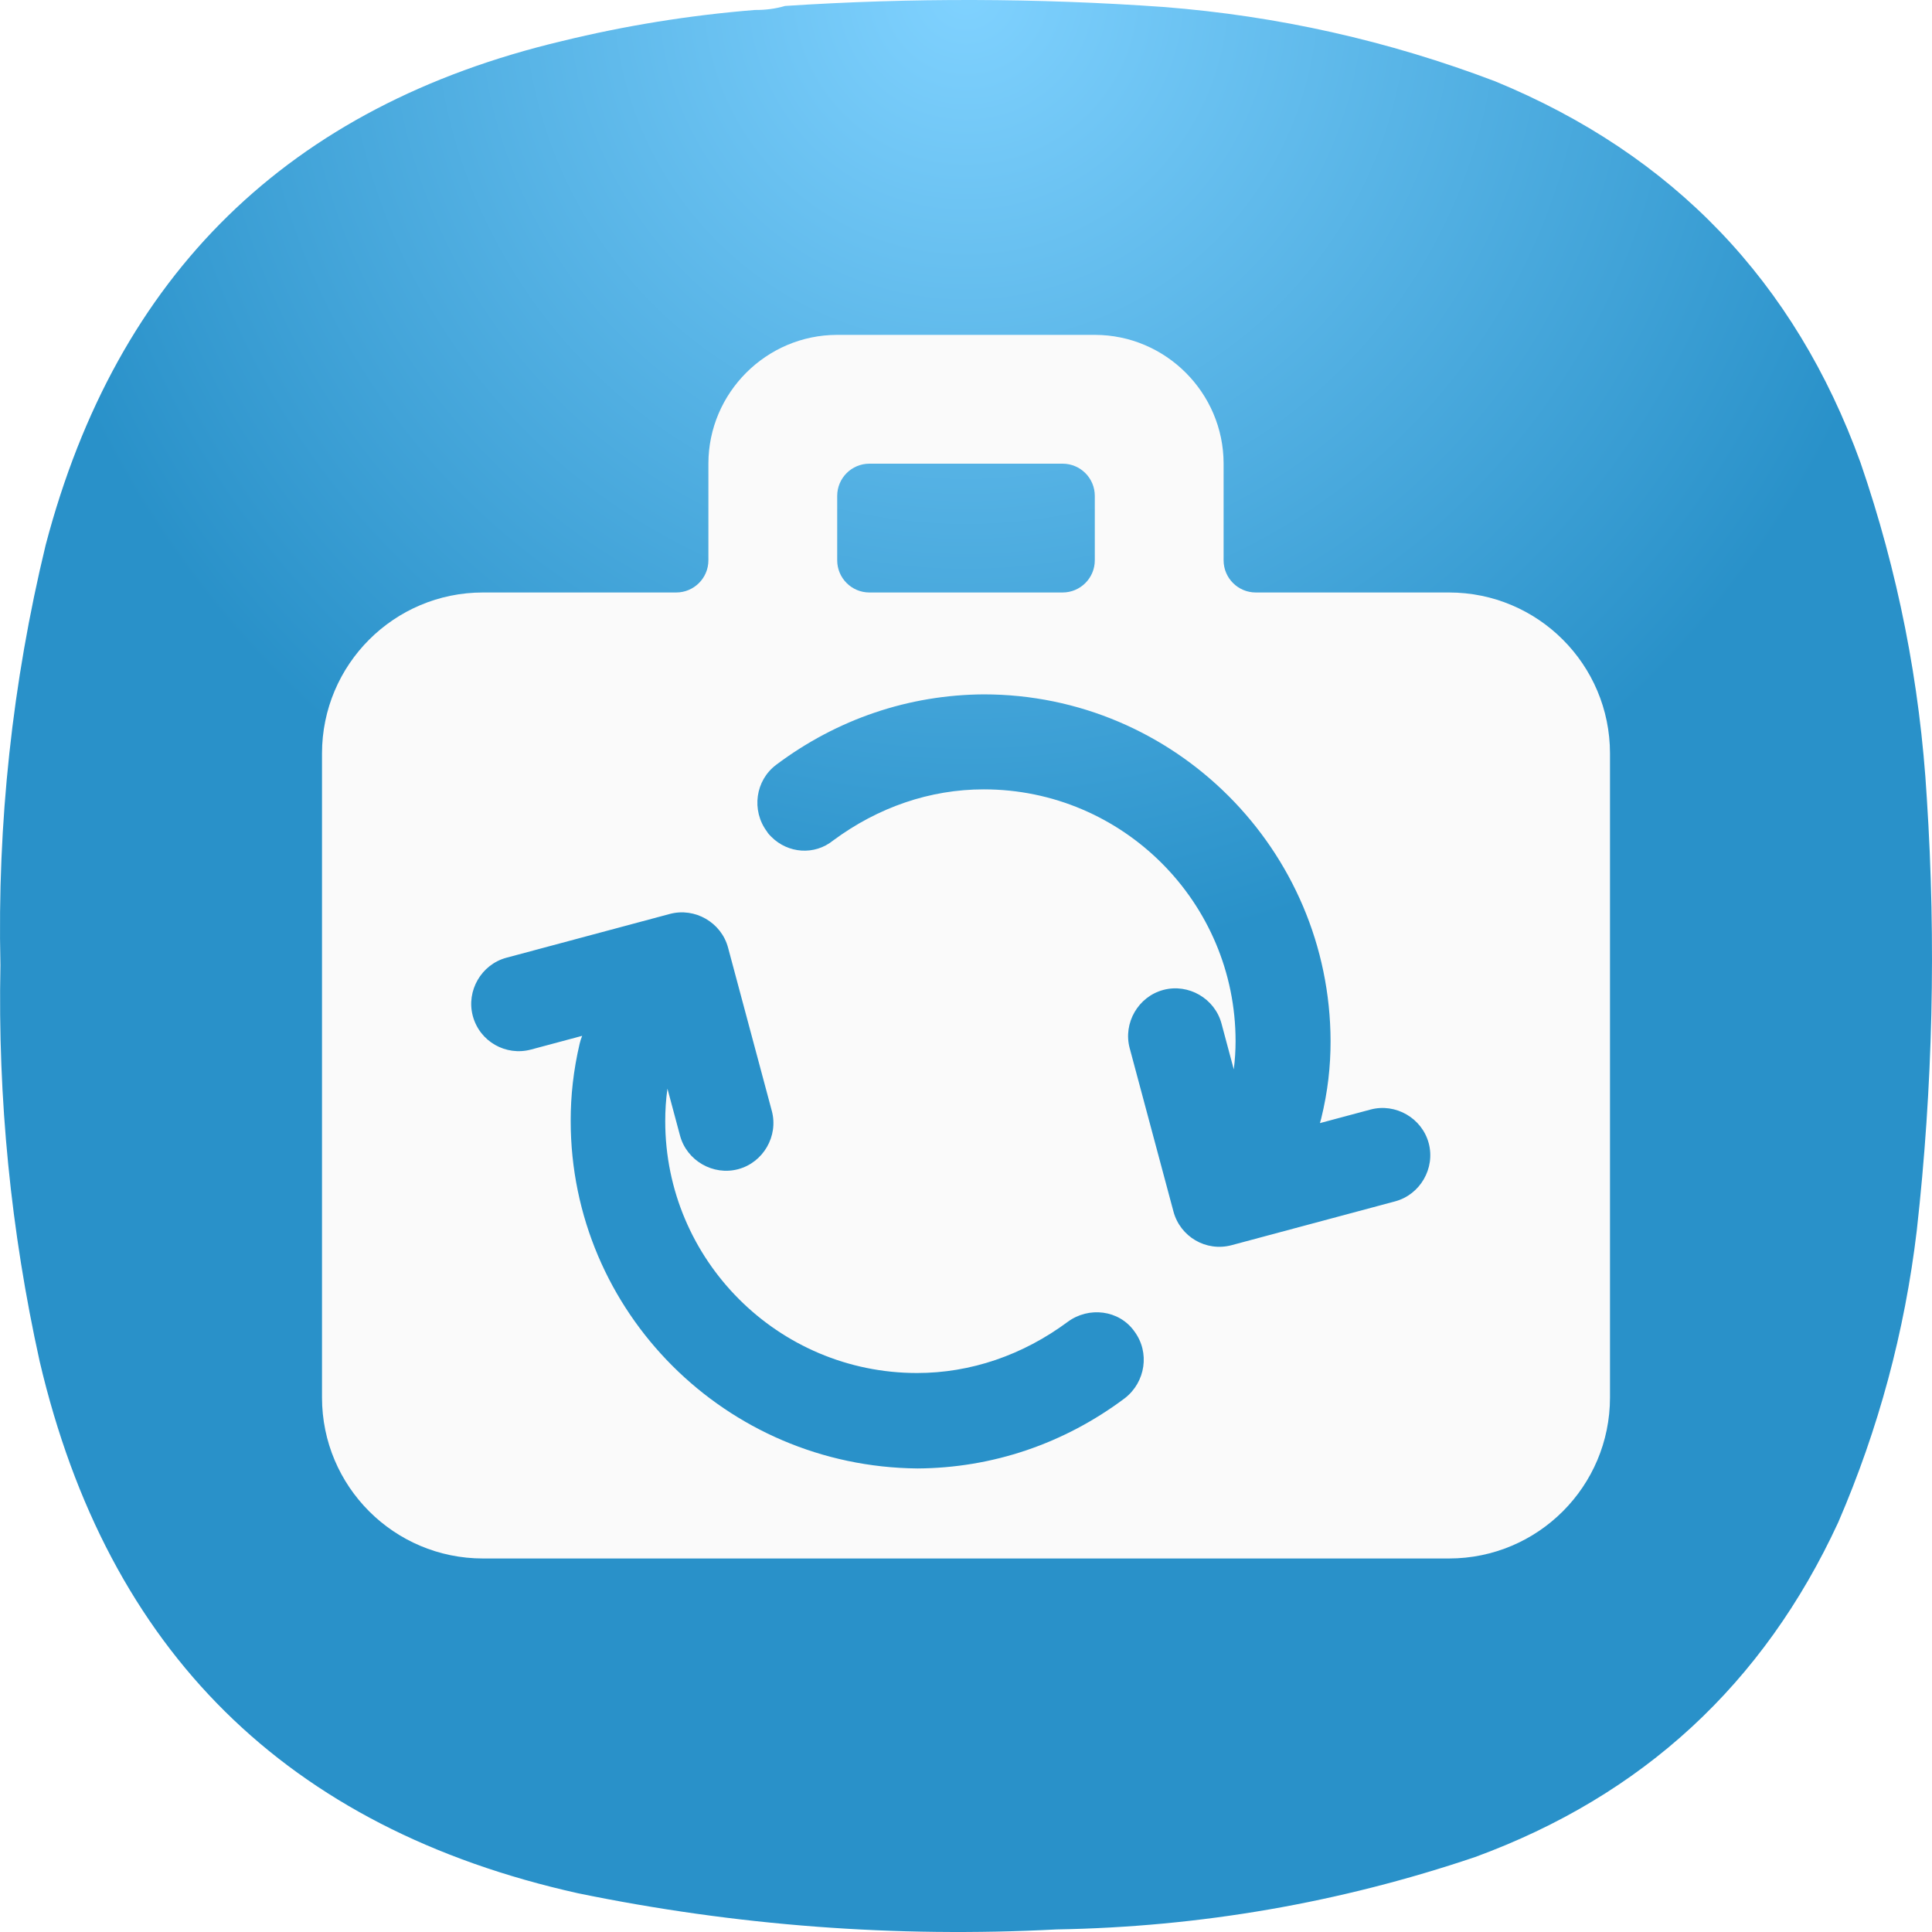
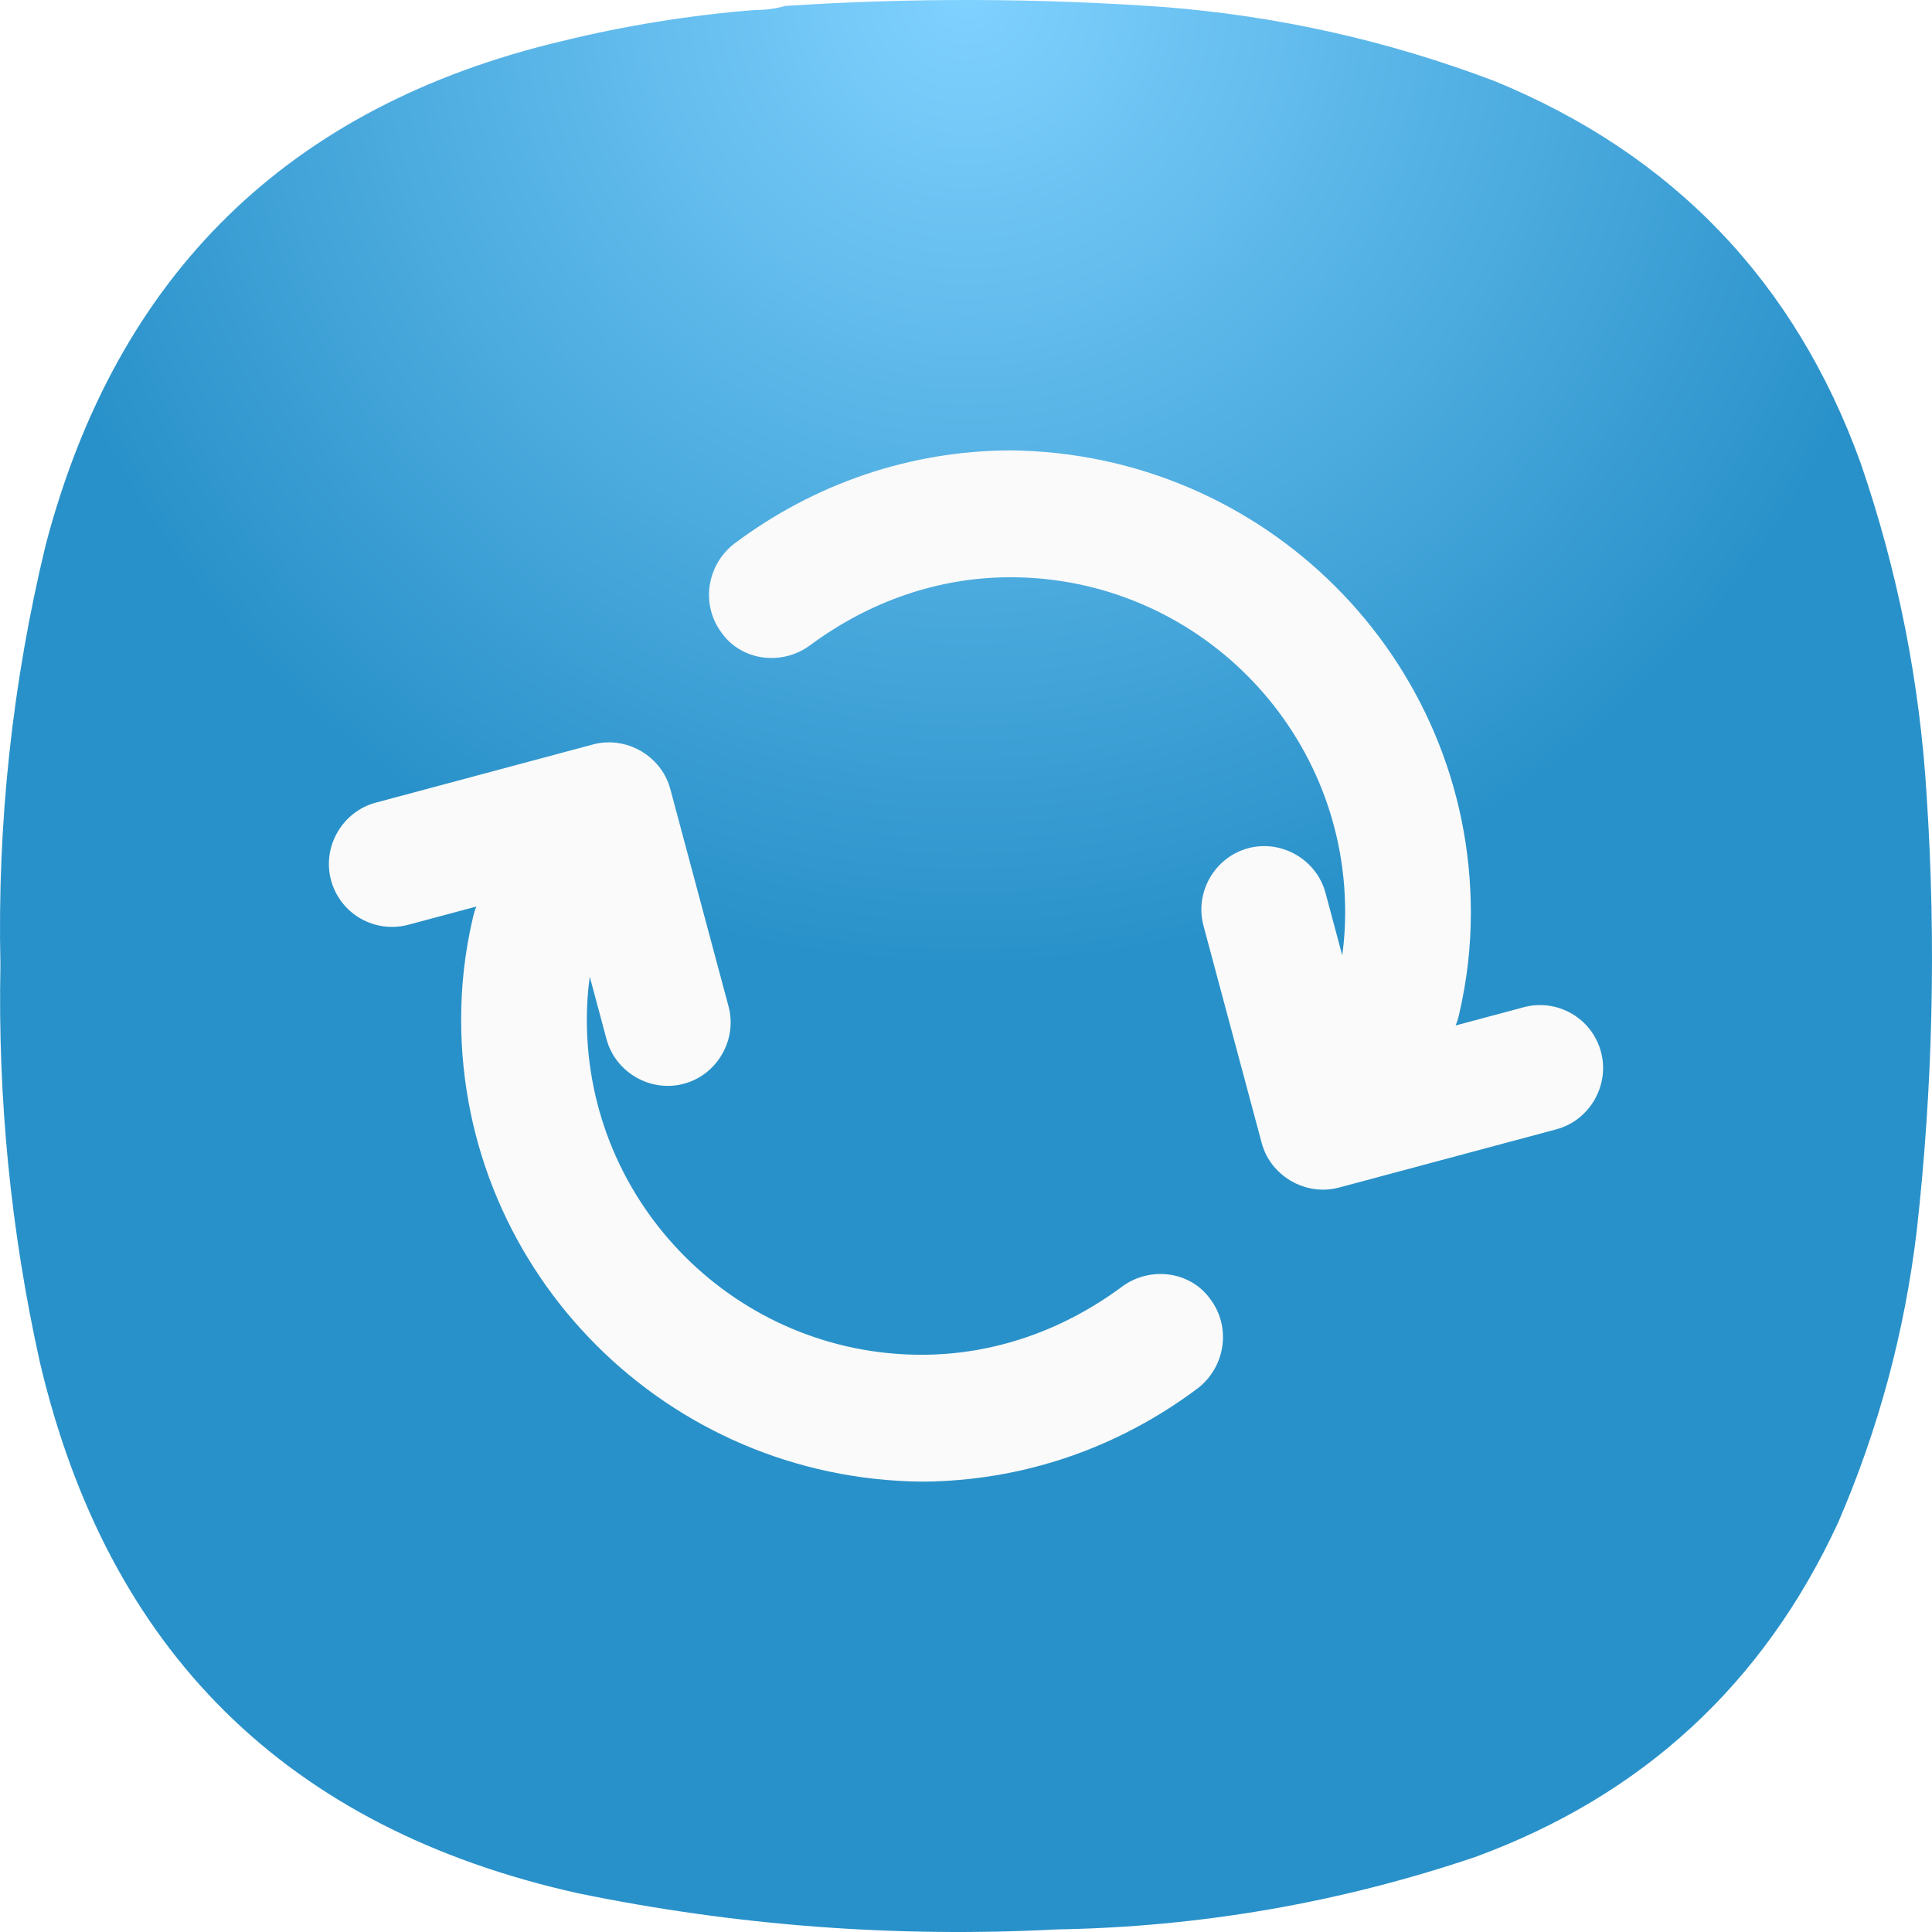
- <svg xmlns="http://www.w3.org/2000/svg" width="300" height="300" viewBox="0 0 300 300" fill="none">
-   <path fill-rule="evenodd" clip-rule="evenodd" d="M117.219 1.549C118.853 1.566 120.415 1.358 121.905 0.924C141.483 -0.358 161.061 -0.306 180.637 1.081C198.388 2.464 215.57 6.315 232.185 12.634C259.807 24.006 278.708 43.73 288.887 71.807C294.708 88.711 298.145 106.094 299.196 123.954C300.651 146.383 300.131 168.761 297.634 191.09C295.766 206.784 291.704 221.877 285.45 236.367C273.851 261.492 255.055 278.822 229.061 288.358C207.997 295.476 186.336 299.223 164.08 299.6C139.045 300.902 114.261 299.028 89.727 293.979C44.569 283.92 16.713 256.389 6.158 211.387C1.679 191.129 -0.352 170.624 0.066 149.872C-0.434 127.805 1.909 106.051 7.095 84.61C18.16 42.533 44.87 16.459 87.228 6.389C97.097 3.976 107.095 2.363 117.219 1.549Z" fill="url(#paint0_radial_29_149)" />
-   <path fill-rule="evenodd" clip-rule="evenodd" d="M195 92C192.239 92 190 89.761 190 87V72C190 61 181 52 170 52H130C119 52 110 61 110 72V87C110 89.761 107.761 92 105 92H75C61.193 92 50 103.193 50 117V217C50 230.807 61.193 242 75 242H225C238.807 242 250 230.807 250 217V117C250 103.193 238.807 92 225 92H195ZM130 77C130 74.239 132.239 72 135 72H165C167.761 72 170 74.239 170 77V87C170 89.761 167.761 92 165 92H135C132.239 92 130 89.761 130 87V77ZM104.41 212.088C94.67 202.348 88.616 188.919 88.616 174.03C88.616 170.134 89.034 166.238 90.008 162.063C90.105 161.638 90.237 161.231 90.4 160.844L82.455 162.973C78.558 164.017 74.486 161.746 73.416 157.754C72.372 153.858 74.738 149.76 78.635 148.716L104.011 141.917C107.908 140.873 112.005 143.238 113.049 147.135L119.849 172.511C120.893 176.408 118.527 180.505 114.63 181.549C110.734 182.593 106.636 180.228 105.592 176.331L103.639 169.04C103.396 170.776 103.297 172.438 103.297 174.1C103.297 195.669 120.829 213.201 142.398 213.201C150.747 213.201 158.818 210.419 165.776 205.27C169.046 202.835 173.777 203.391 176.142 206.73C178.577 210 177.882 214.593 174.682 217.098C165.219 224.195 154.087 227.952 142.468 228.021C127.579 227.882 114.151 221.829 104.41 212.088ZM119.084 129.112C119.292 129.46 119.501 129.668 119.779 129.947C122.354 132.521 126.459 132.869 129.381 130.503C136.338 125.355 144.409 122.571 152.759 122.571C174.327 122.571 191.86 140.104 191.86 161.673C191.86 163.11 191.767 164.565 191.582 166.058L189.673 158.934C188.629 155.038 184.532 152.672 180.635 153.716C176.738 154.76 174.372 158.858 175.416 162.754L182.216 188.13C183.26 192.027 187.263 194.417 191.254 193.348L216.631 186.548C220.527 185.504 222.893 181.407 221.849 177.51C220.805 173.613 216.707 171.248 212.811 172.292L204.957 174.396C205.031 174.173 205.095 173.944 205.149 173.71C206.193 169.466 206.61 165.569 206.61 161.673C206.541 131.964 182.398 107.821 152.759 107.821C141.139 107.891 130.008 111.647 120.545 118.744C117.275 121.179 116.649 125.842 119.084 129.112Z" fill="#FAFAFA" />
-   <defs>
+ <svg xmlns="http://www.w3.org/2000/svg" width="300" height="300" viewBox="0 0 300 300" fill="none" version="1.1" id="svg193">
+   <path fill-rule="evenodd" clip-rule="evenodd" d="M117.219 1.549C118.853 1.566 120.415 1.358 121.905 0.924C141.483 -0.358 161.061 -0.306 180.637 1.081C198.388 2.464 215.57 6.315 232.185 12.634C259.807 24.006 278.708 43.73 288.887 71.807C294.708 88.711 298.145 106.094 299.196 123.954C300.651 146.383 300.131 168.761 297.634 191.09C295.766 206.784 291.704 221.877 285.45 236.367C273.851 261.492 255.055 278.822 229.061 288.358C207.997 295.476 186.336 299.223 164.08 299.6C139.045 300.902 114.261 299.028 89.727 293.979C44.569 283.92 16.713 256.389 6.158 211.387C1.679 191.129 -0.352 170.624 0.066 149.872C-0.434 127.805 1.909 106.051 7.095 84.61C18.16 42.533 44.87 16.459 87.228 6.389C97.097 3.976 107.095 2.363 117.219 1.549Z" fill="url(#paint0_radial_29_149)" id="path182" />
+   <defs id="defs191">
    <radialGradient id="paint0_radial_29_149" cx="0" cy="0" r="1" gradientUnits="userSpaceOnUse" gradientTransform="translate(150) rotate(90) scale(150)">
-       <stop stop-color="#80D2FF" />
-       <stop offset="1" stop-color="#2991C9" />
+       <stop stop-color="#80D2FF" id="stop186" />
+       <stop offset="1" stop-color="#2991C9" id="stop188" />
    </radialGradient>
  </defs>
+   <path id="rect387" style="fill:#fafafa;fill-opacity:1;stroke-width:5.545;stroke-linecap:round;stroke-linejoin:round" d="m 94.018,115.288 c -0.647,0.037 -1.3,0.138 -1.947,0.312 l -33.734,9.038 c -5.18,1.388 -8.326,6.837 -6.938,12.017 1.422,5.307 6.836,8.326 12.017,6.938 l 10.56,-2.83 c -0.217,0.514 -0.39,1.055 -0.519,1.62 -1.295,5.55 -1.851,10.729 -1.851,15.909 0,19.794 8.049,37.647 20.998,50.596 12.95,12.95 30.799,20.995 50.593,21.18 15.446,-0.092 30.247,-5.085 42.827,-14.52 4.254,-3.33 5.177,-9.438 1.94,-13.785 -3.144,-4.439 -9.433,-5.177 -13.78,-1.94 -9.25,6.845 -19.981,10.544 -31.08,10.544 -28.674,0 -51.98,-23.308 -51.98,-51.982 0,-2.209 0.131,-4.42 0.454,-6.728 l 2.597,9.693 c 1.388,5.181 6.835,8.326 12.014,6.938 5.181,-1.388 8.326,-6.836 6.938,-12.017 l -9.038,-33.734 c -1.214,-4.533 -5.537,-7.507 -10.069,-7.249 z" />
+   <path id="path399" style="fill:#fafafa;fill-opacity:1;stroke-width:5.545;stroke-linecap:round;stroke-linejoin:round" d="m 205.982,184.712 c 0.647,-0.037 1.3,-0.138 1.947,-0.312 l 33.734,-9.038 c 5.18,-1.388 8.326,-6.837 6.938,-12.017 -1.422,-5.307 -6.836,-8.326 -12.017,-6.938 l -10.56,2.83 c 0.217,-0.514 0.39,-1.055 0.519,-1.62 1.295,-5.55 1.851,-10.729 1.851,-15.909 0,-19.794 -8.049,-37.647 -20.998,-50.596 -12.95,-12.95 -30.799,-20.995 -50.593,-21.18 -15.446,0.092 -30.247,5.085 -42.827,14.52 -4.254,3.33 -5.177,9.438 -1.94,13.785 3.144,4.439 9.433,5.177 13.78,1.94 9.25,-6.845 19.981,-10.544 31.08,-10.544 28.674,0 51.98,23.308 51.98,51.982 0,2.209 -0.131,4.42 -0.454,6.728 l -2.597,-9.693 c -1.388,-5.181 -6.835,-8.326 -12.014,-6.938 -5.181,1.388 -8.326,6.836 -6.938,12.017 l 9.038,33.734 c 1.214,4.533 5.537,7.507 10.069,7.249 z" />
</svg>
